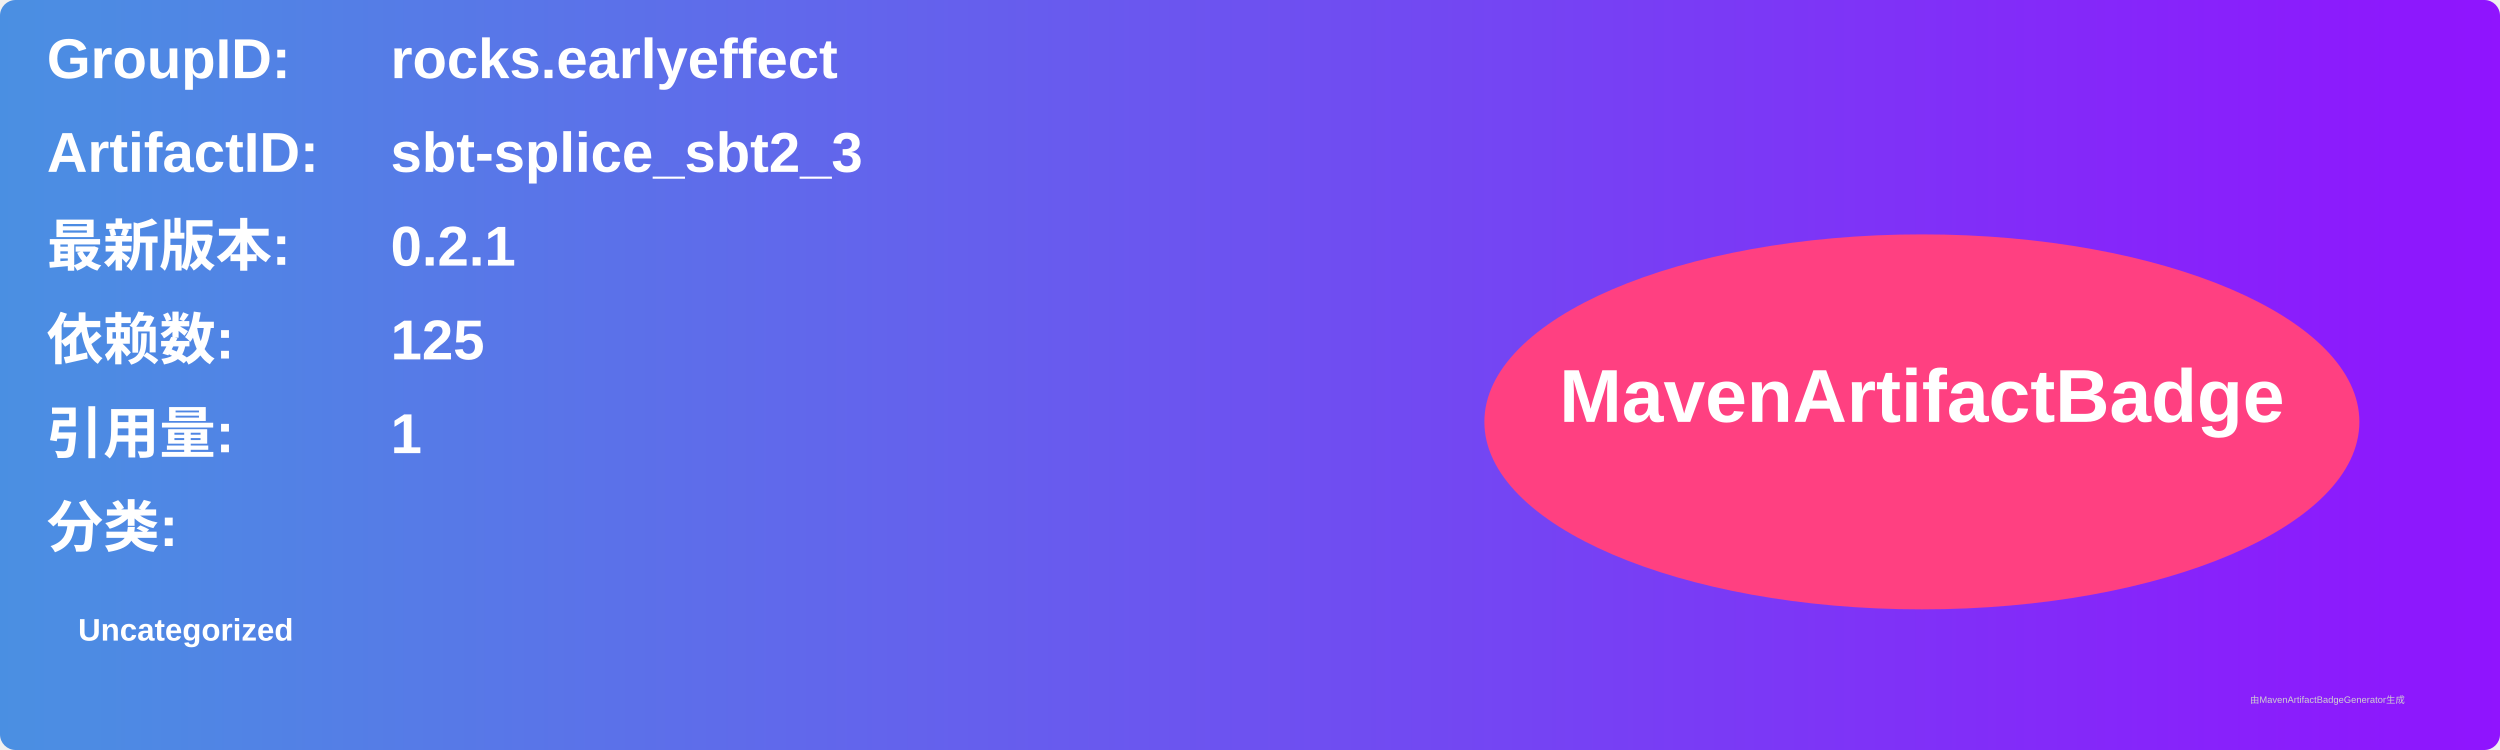
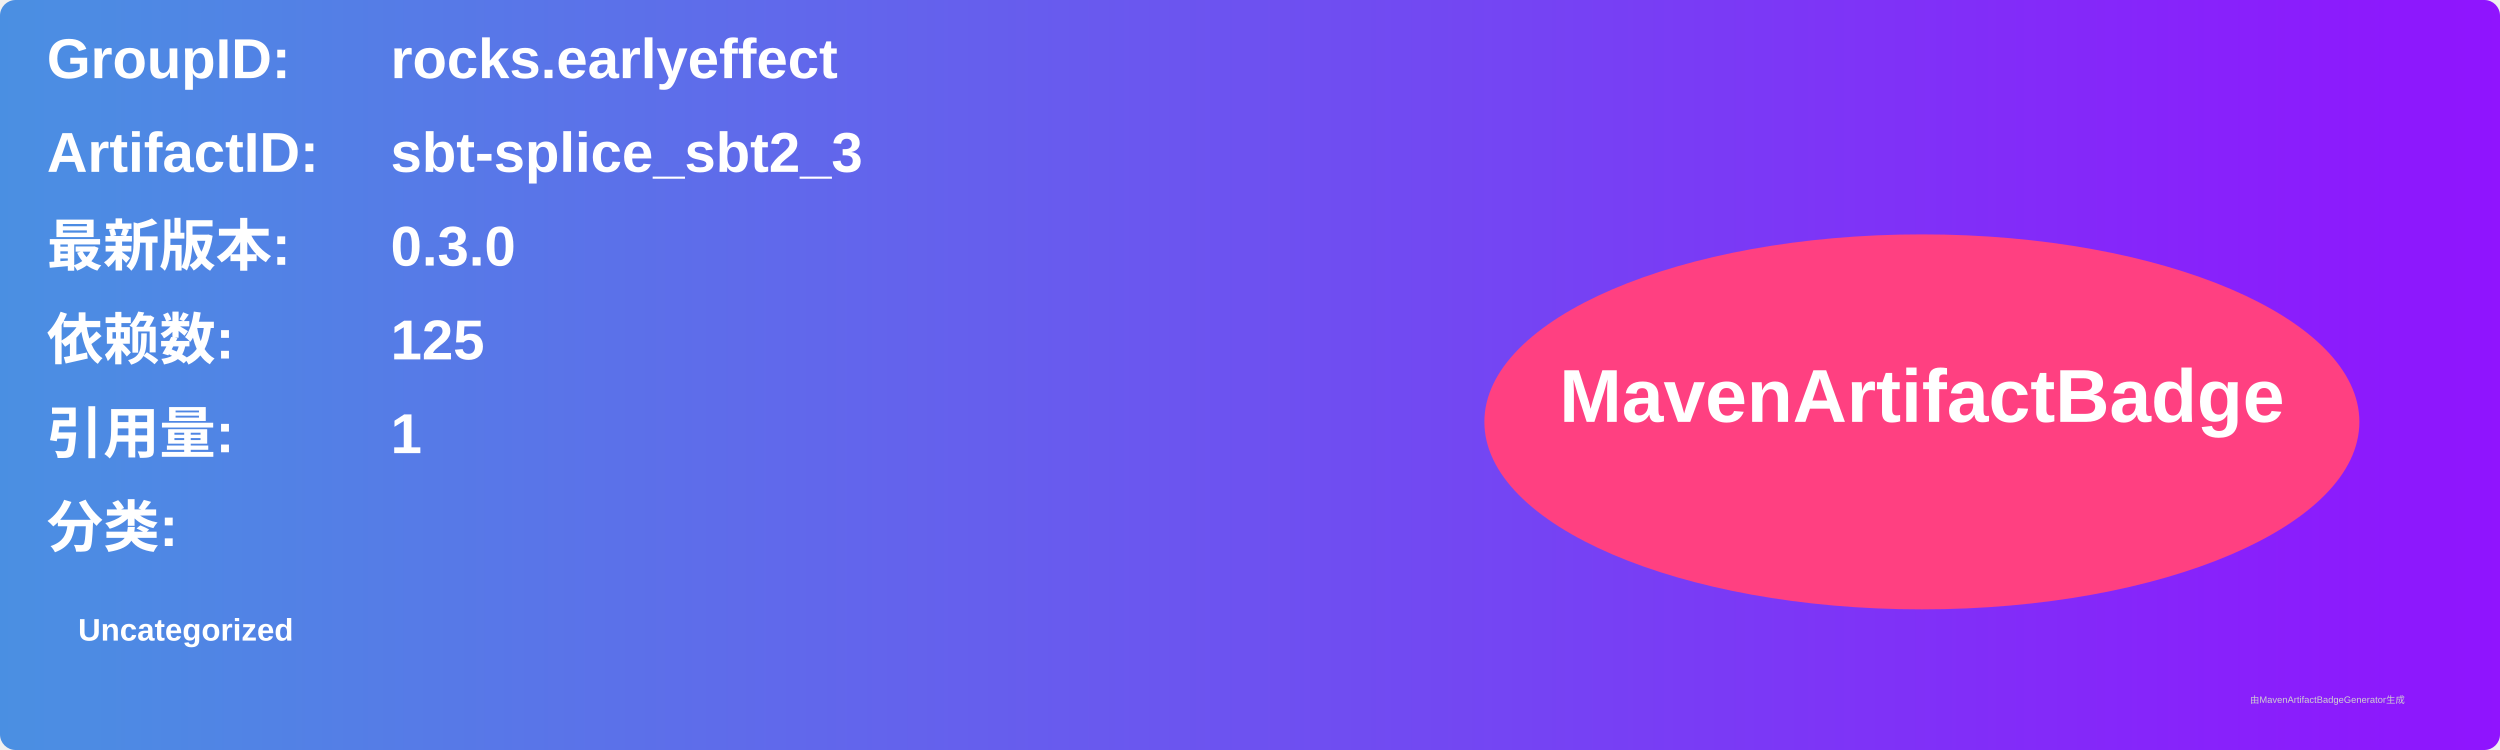
<svg xmlns="http://www.w3.org/2000/svg" width="800" height="240" viewBox="0 0 800 240">
  <linearGradient id="grad" x1="0%" y1="0%" x2="100%" y2="0%">
    <stop offset="0%" stop-color="#4a90e2" />
    <stop offset="100%" stop-color="#9013fe" />
  </linearGradient>
  <rect width="100%" height="100%" rx="5" ry="5" fill="url(#grad)" />
  <g transform="translate(15, 15)">
    <text x="0" y="10" font-family="Arial" font-size="18" fill="white" font-weight="bold" width="260">GroupID:</text>
    <text x="110" y="10" font-family="Arial" font-size="18" fill="white" font-weight="bold" width="460">rocks.earlyeffect</text>
    <text x="0" y="40" font-family="Arial" font-size="18" fill="white" font-weight="bold" width="260">ArtifactID:</text>
    <text x="110" y="40" font-family="Arial" font-size="18" fill="white" font-weight="bold" width="460">sbt-splice_sbt2_3</text>
    <text x="0" y="70" font-family="Arial" font-size="18" fill="white" font-weight="bold">最新版本:</text>
    <text x="110" y="70" font-family="Arial" font-size="18" fill="white" font-weight="bold">
-       <tspan font-weight="bold">0.2.1</tspan>
+       <tspan font-weight="bold">0.3.0</tspan>
    </text>
    <text x="0" y="100" font-family="Arial" font-size="18" fill="white" font-weight="bold">依赖数: </text>
    <text x="110" y="100" font-family="Arial" font-size="18" fill="white">
      <tspan font-weight="bold">125</tspan>
    </text>
    <text x="0" y="130" font-family="Arial" font-size="18" fill="white" font-weight="bold">引用量: </text>
    <text x="110" y="130" font-family="Arial" font-size="18" fill="white">
      <tspan font-weight="bold">1</tspan>
    </text>
    <text x="0" y="160" font-family="Arial" font-size="18" fill="white" font-weight="bold">分类:</text>
    <text x="10" y="190" font-family="Arial" font-size="10" fill="white">
      <tspan font-weight="bold">Uncategorized</tspan>
    </text>
    <ellipse cx="600" cy="120" rx="140" ry="60" fill="#ff4081" />
    <text x="600" y="120" text-anchor="middle" font-family="Arial" font-size="24" fill="white" font-weight="bold">MavenArtifactBadge</text>
  </g>
  <text x="720" y="225" font-family="Arial" font-size="3" fill="#d0d0d0">由MavenArtifactBadgeGenerator生成</text>
</svg>
